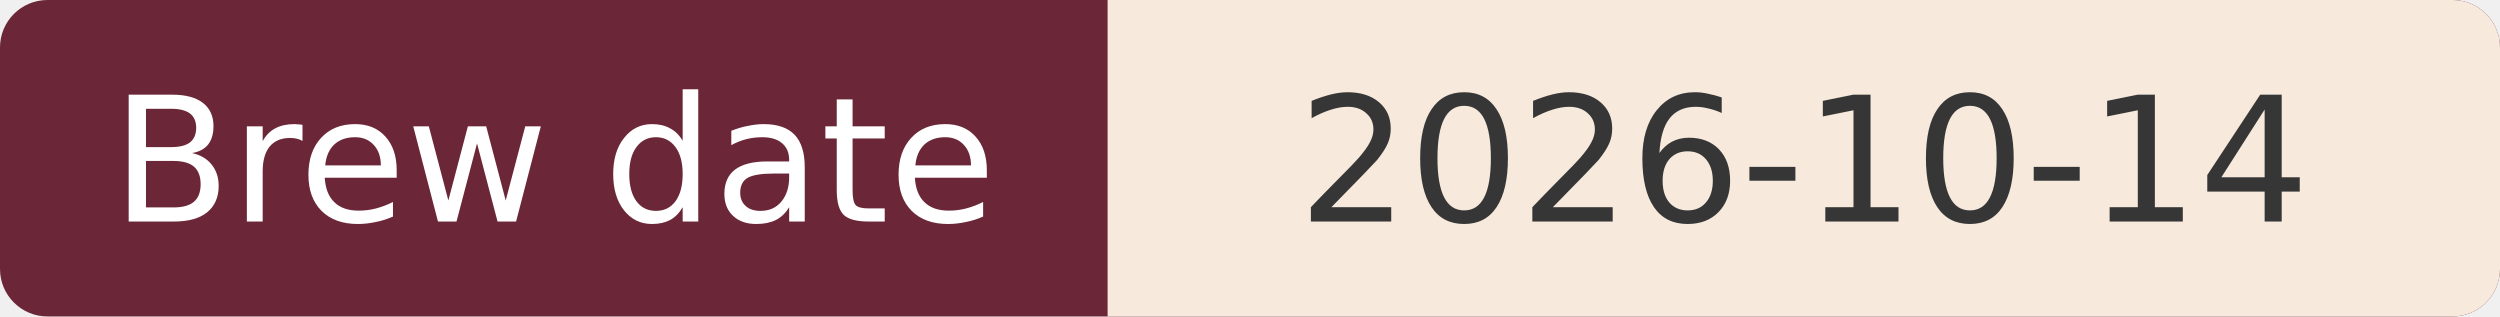
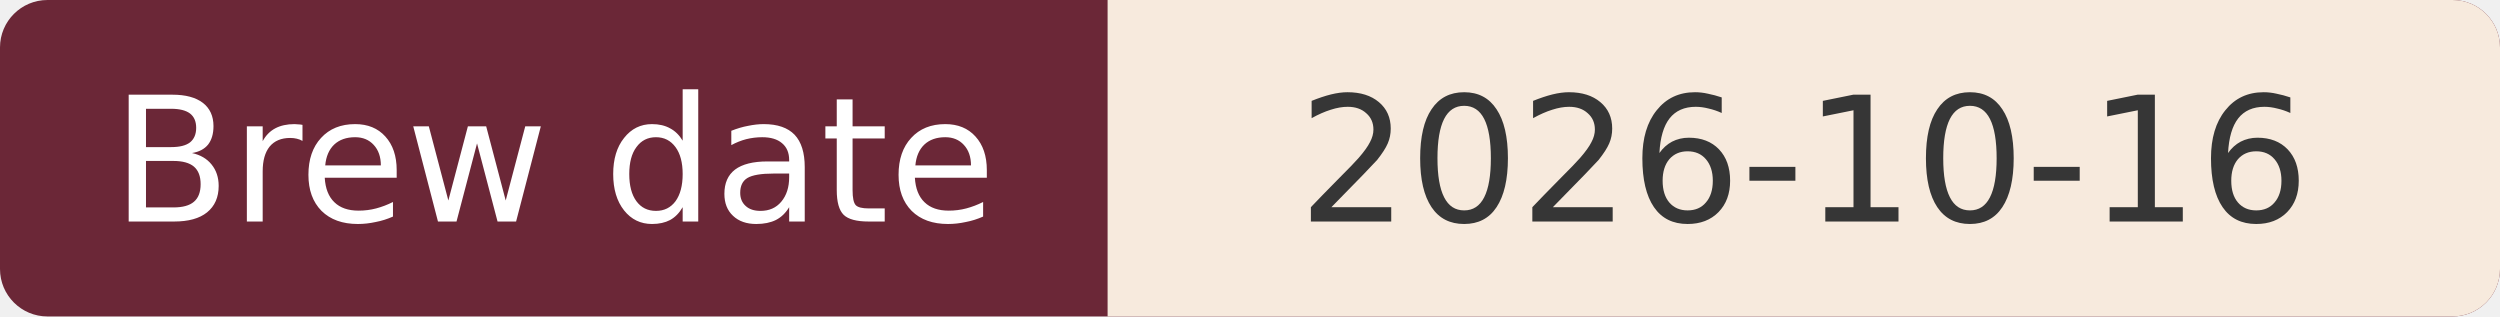
<svg xmlns="http://www.w3.org/2000/svg" width="158" height="20" viewBox="0 0 158 20" role="img" aria-labelledby="title">
  <defs>
    <clipPath id="badge">
      <rect width="158" height="20" rx="3" />
    </clipPath>
  </defs>
  <g clip-path="url(#badge)">
    <rect width="158" height="20" fill="#6B2737" />
    <rect x="70" width="88" height="20" fill="#F7EADD" />
  </g>
  <g font-family="Verdana,DejaVu Sans,sans-serif" font-size="11" text-anchor="middle">
    <text x="35" y="14" fill="#FFFFFF">Brew date</text>
-     <text x="114" y="14" fill="#363636">2026-10-14</text>
+     <text x="114" y="14" fill="#363636">2026-10-16</text>
  </g>
</svg>
